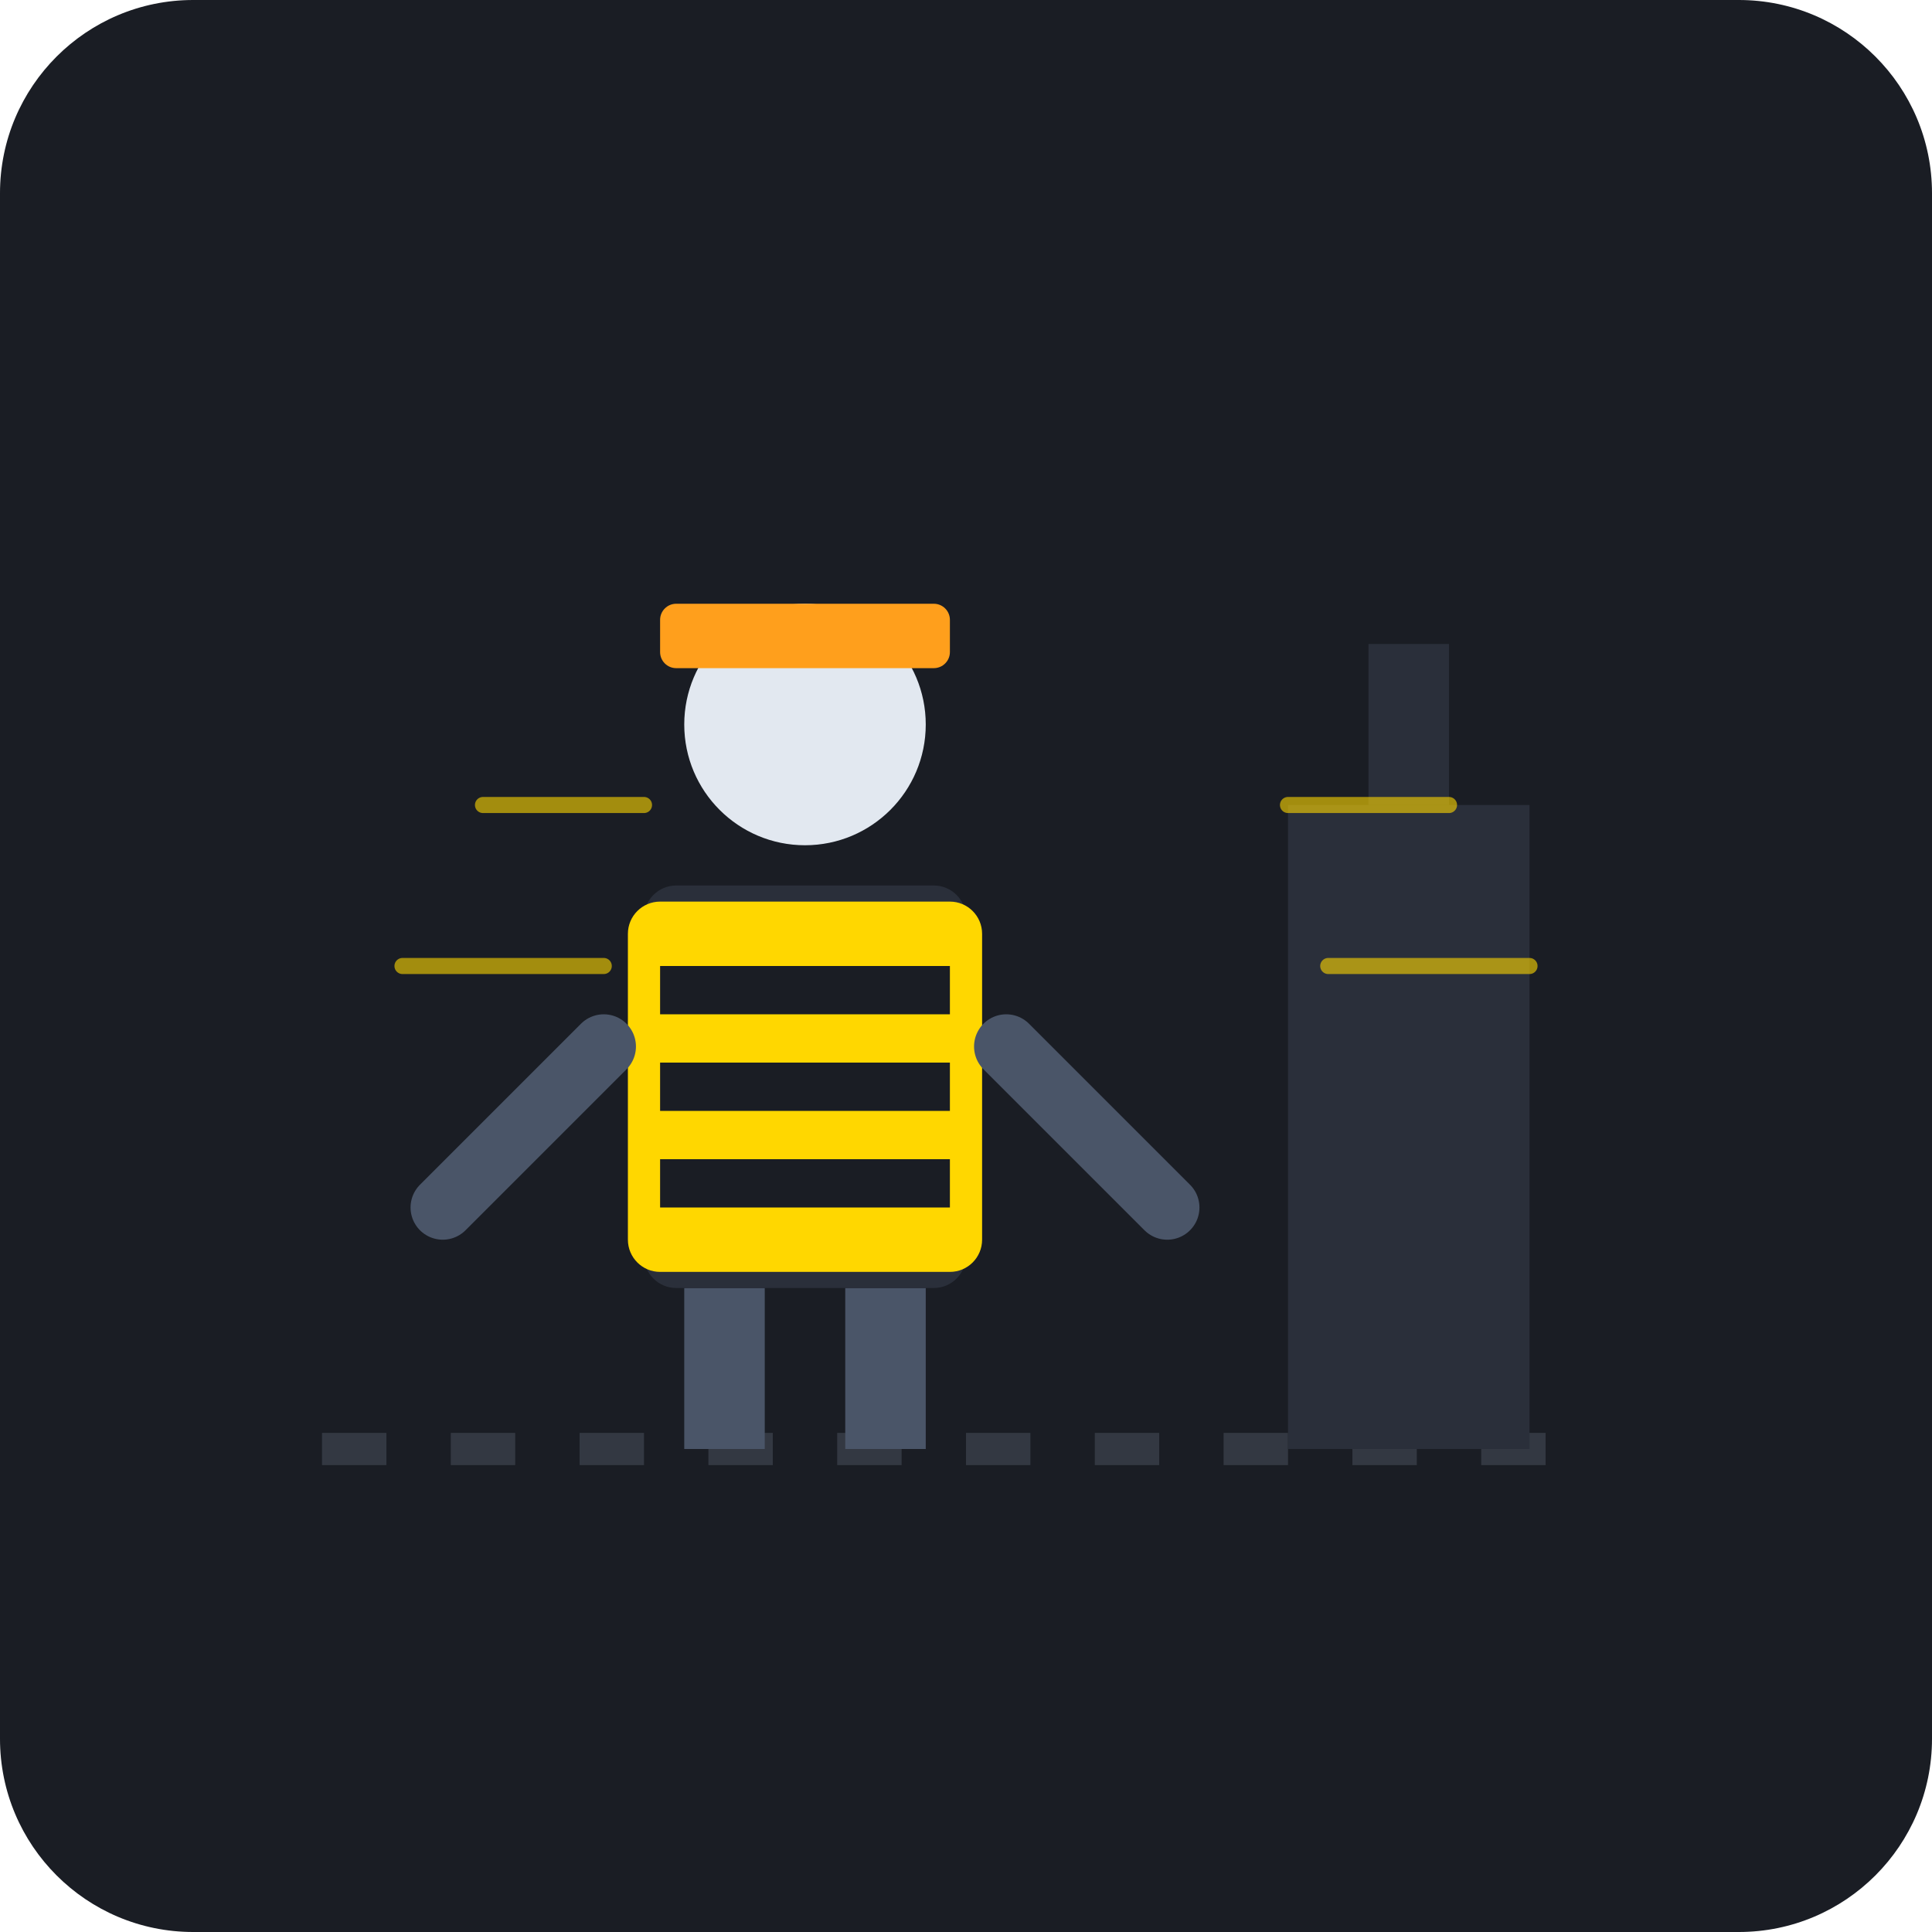
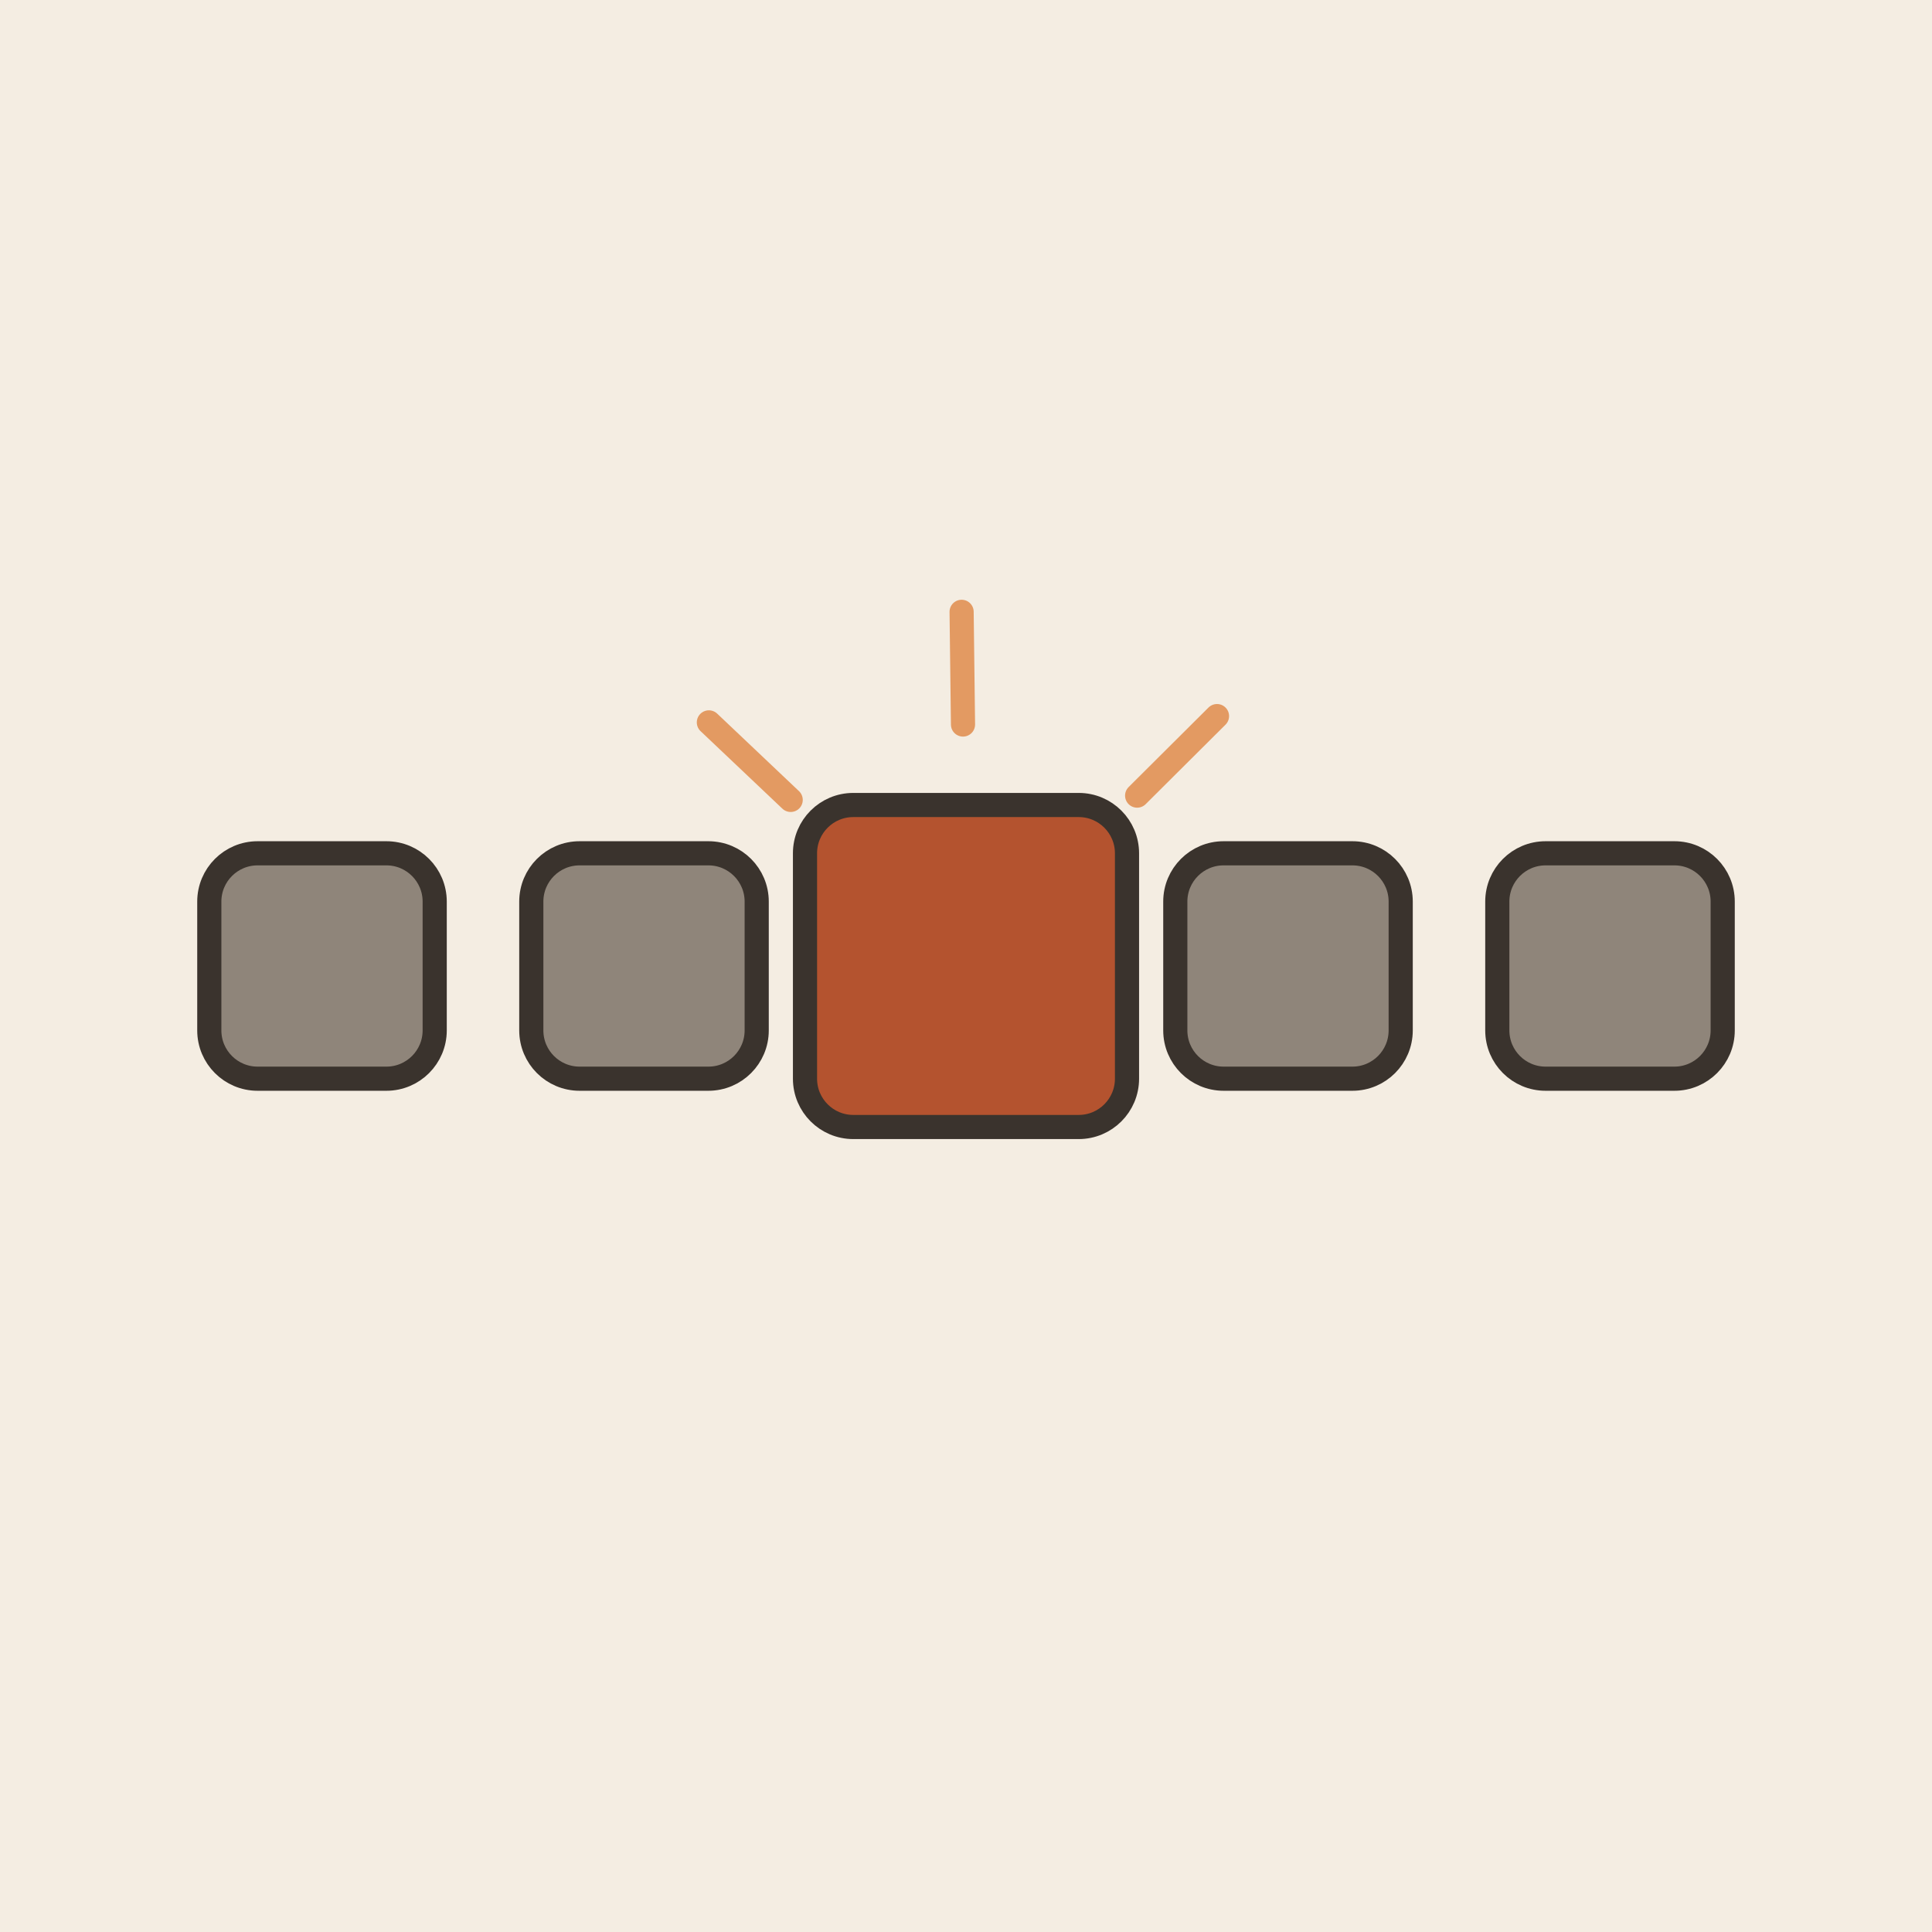
- <svg xmlns="http://www.w3.org/2000/svg" viewBox="0 0 240 240">
-   <rect width="240" height="240" rx="24" fill="#1A1D24" />
-   <path d="M40 180 L200 180" stroke="#333842" stroke-width="4" stroke-dasharray="8 8" />
-   <rect x="160" y="100" width="30" height="80" fill="#2A2F3A" />
-   <rect x="170" y="80" width="10" height="20" fill="#2A2F3A" />
-   <g transform="translate(100, 120)">
-     <rect x="-15" y="40" width="10" height="20" fill="#4A5568" />
-     <rect x="5" y="40" width="10" height="20" fill="#4A5568" />
-     <rect x="-20" y="-10" width="40" height="50" rx="4" fill="#2A2F3A" />
-     <rect x="-22" y="-8" width="44" height="46" rx="4" fill="#FFD700" />
-     <rect x="-18" y="0" width="36" height="6" fill="#1A1D24" />
-     <rect x="-18" y="12" width="36" height="6" fill="#1A1D24" />
-     <rect x="-18" y="24" width="36" height="6" fill="#1A1D24" />
-     <path d="M-25 10 L-45 30" stroke="#4A5568" stroke-width="8" stroke-linecap="round" />
-     <path d="M25 10 L45 30" stroke="#4A5568" stroke-width="8" stroke-linecap="round" />
-     <circle cx="0" cy="-30" r="15" fill="#E2E8F0" />
-     <rect x="-18" y="-45" width="36" height="8" rx="2" fill="#FF9F1C" />
+ <svg xmlns="http://www.w3.org/2000/svg" viewBox="0 0 240 240" data-style="editorial">
+   <rect width="240" height="240" fill="#F4EDE2" />
+   <g transform="translate(40 120)">
+     <rect x="-14" y="-14" width="28" height="28" rx="6" fill="#8F857A" stroke="#3A332D" stroke-width="3" stroke-linecap="round" stroke-linejoin="round" />
  </g>
-   <g stroke="#FFD700" stroke-width="2" stroke-linecap="round" opacity="0.6">
-     <line x1="60" y1="100" x2="80" y2="100" />
-     <line x1="50" y1="120" x2="75" y2="120" />
-     <line x1="160" y1="100" x2="180" y2="100" />
-     <line x1="165" y1="120" x2="190" y2="120" />
+   <g transform="translate(80 120)">
+     <rect x="-14" y="-14" width="28" height="28" rx="6" fill="#8F857A" stroke="#3A332D" stroke-width="3" stroke-linecap="round" stroke-linejoin="round" />
  </g>
+   <g transform="translate(160 120)">
+     <rect x="-14" y="-14" width="28" height="28" rx="6" fill="#8F857A" stroke="#3A332D" stroke-width="3" stroke-linecap="round" stroke-linejoin="round" />
+   </g>
+   <g transform="translate(200 120)">
+     <rect x="-14" y="-14" width="28" height="28" rx="6" fill="#8F857A" stroke="#3A332D" stroke-width="3" stroke-linecap="round" stroke-linejoin="round" />
+   </g>
+   <g transform="translate(120 120)">
+     <rect x="-20" y="-20" width="40" height="40" rx="6" fill="#B4532F" stroke="#3A332D" stroke-width="3" stroke-linecap="round" stroke-linejoin="round" />
+   </g>
+   <path d="M98.222 99.367L88.059 89.738" stroke="#E39A62" stroke-width="3" stroke-linecap="round" fill="none" />
+   <path d="M119.628 90.002L119.455 76.003" stroke="#E39A62" stroke-width="3" stroke-linecap="round" fill="none" />
+   <path d="M141.26 98.834L151.181 88.956" stroke="#E39A62" stroke-width="3" stroke-linecap="round" fill="none" />
</svg>
